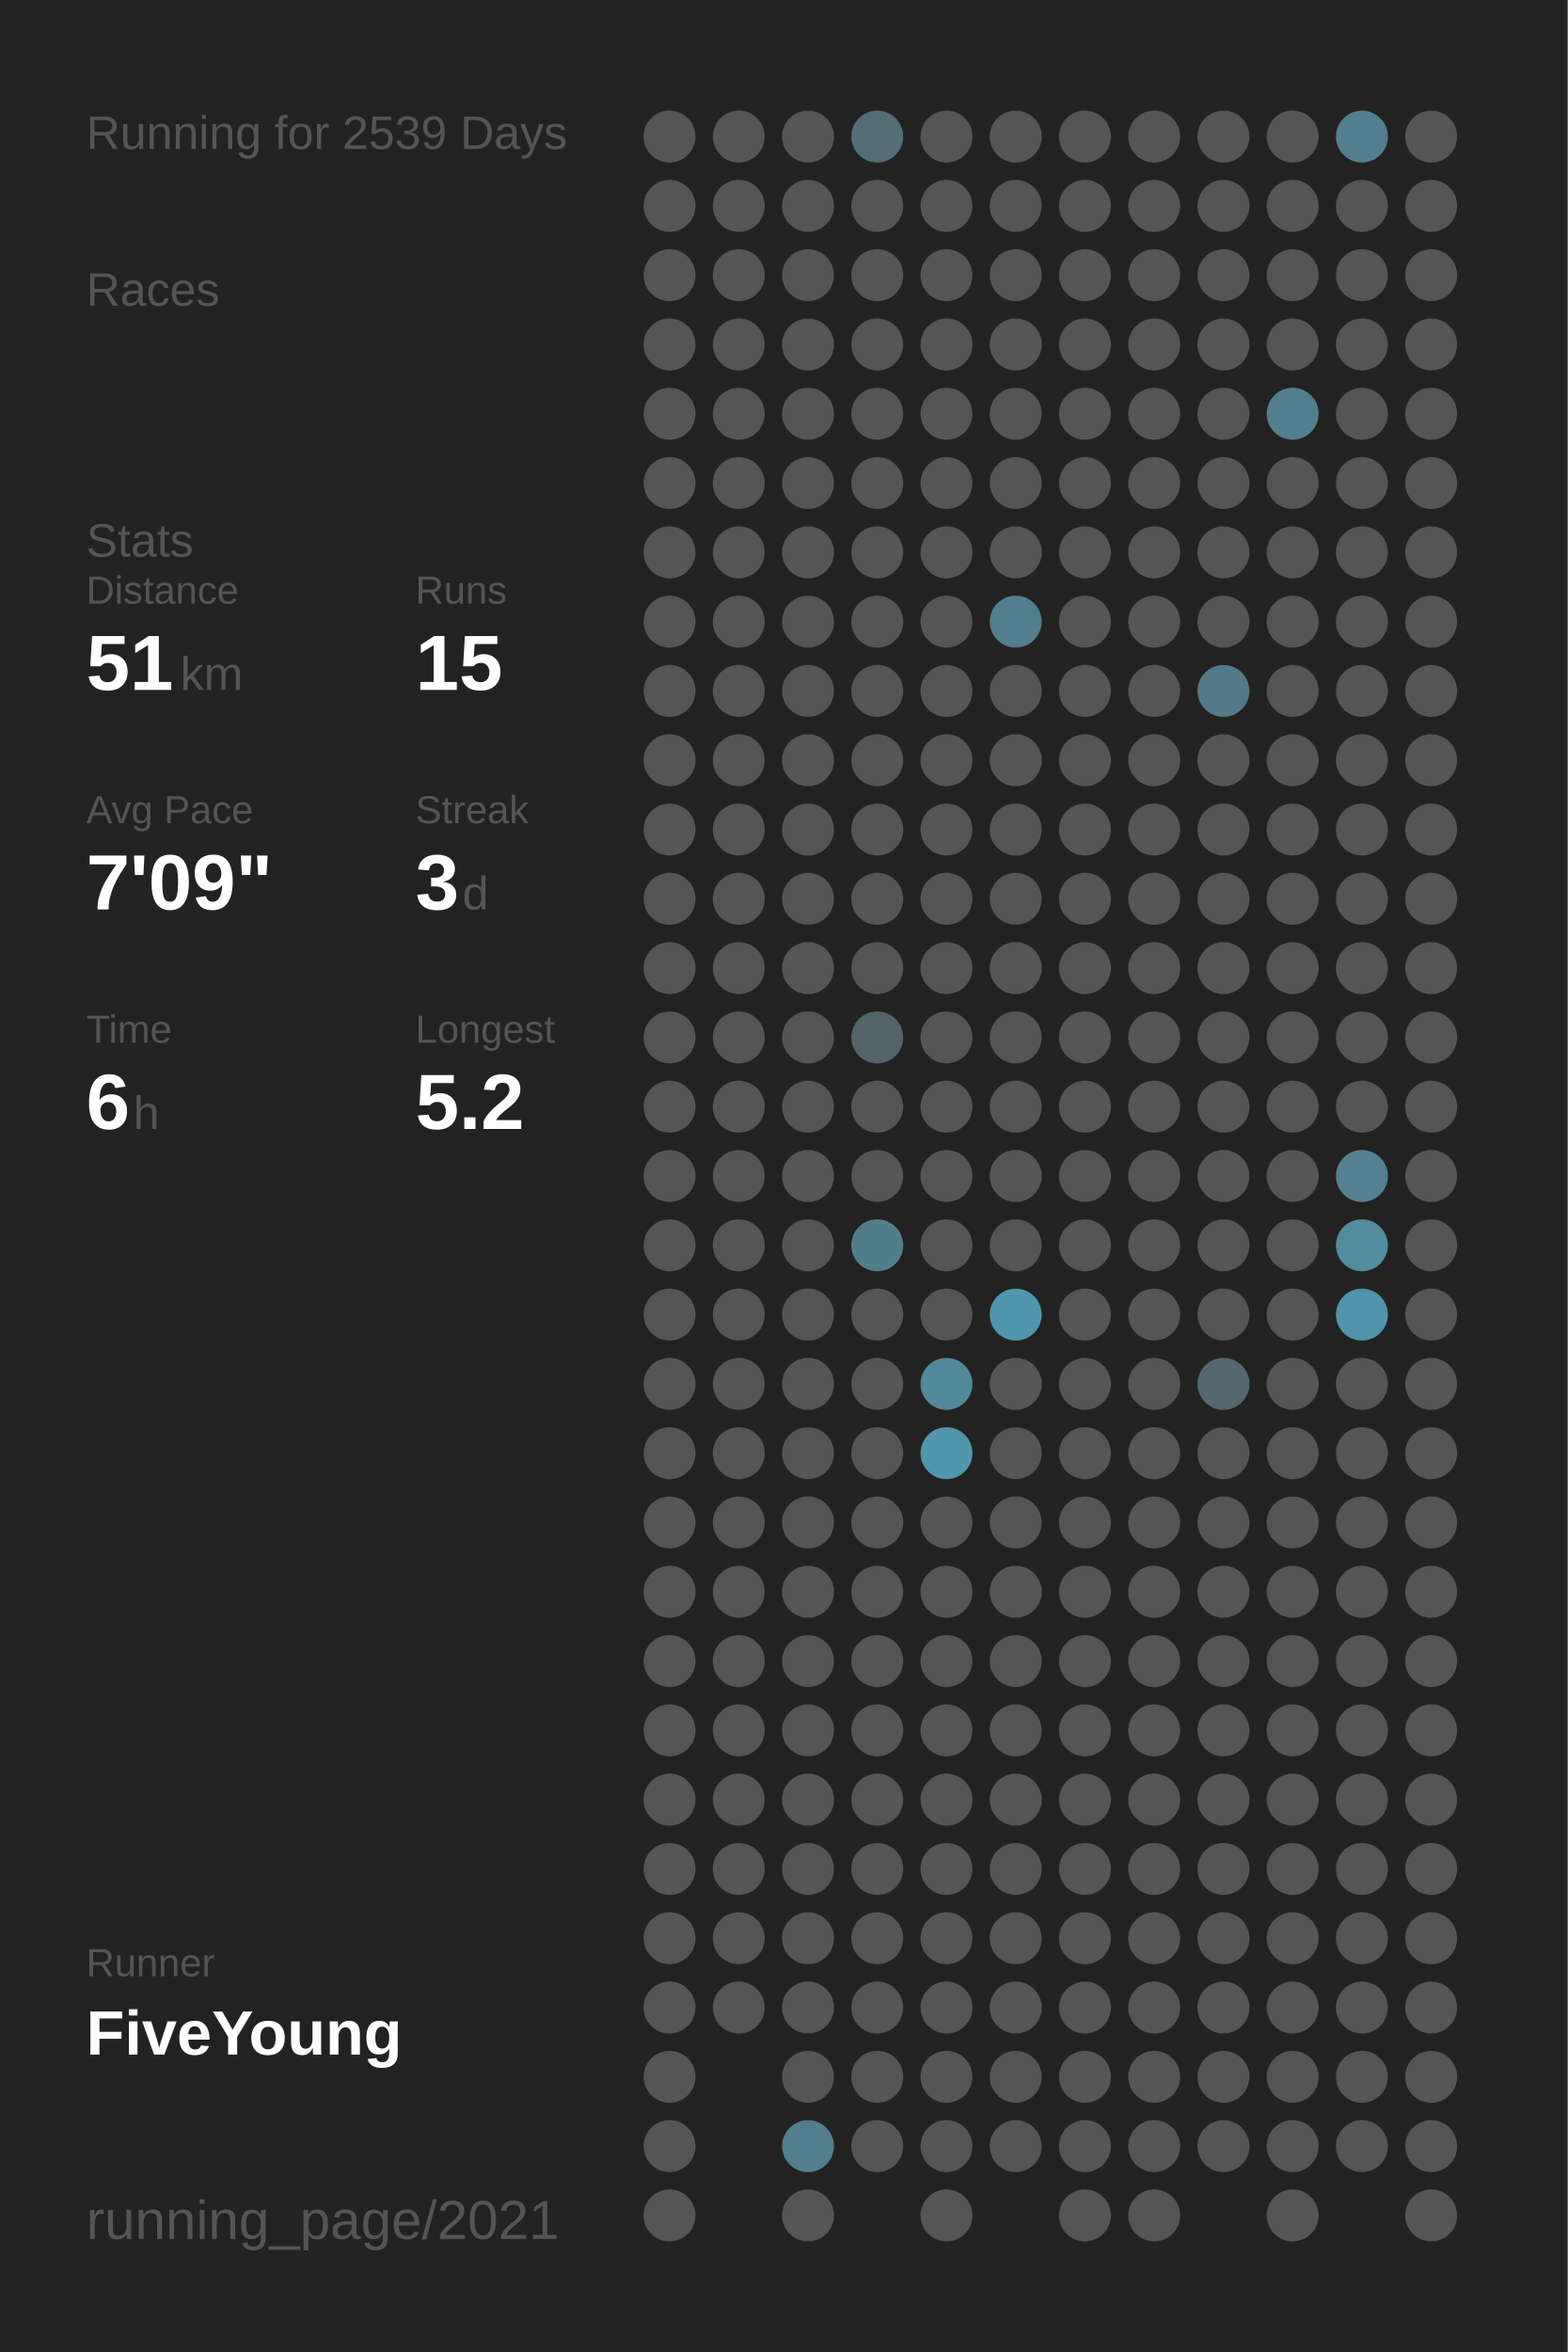
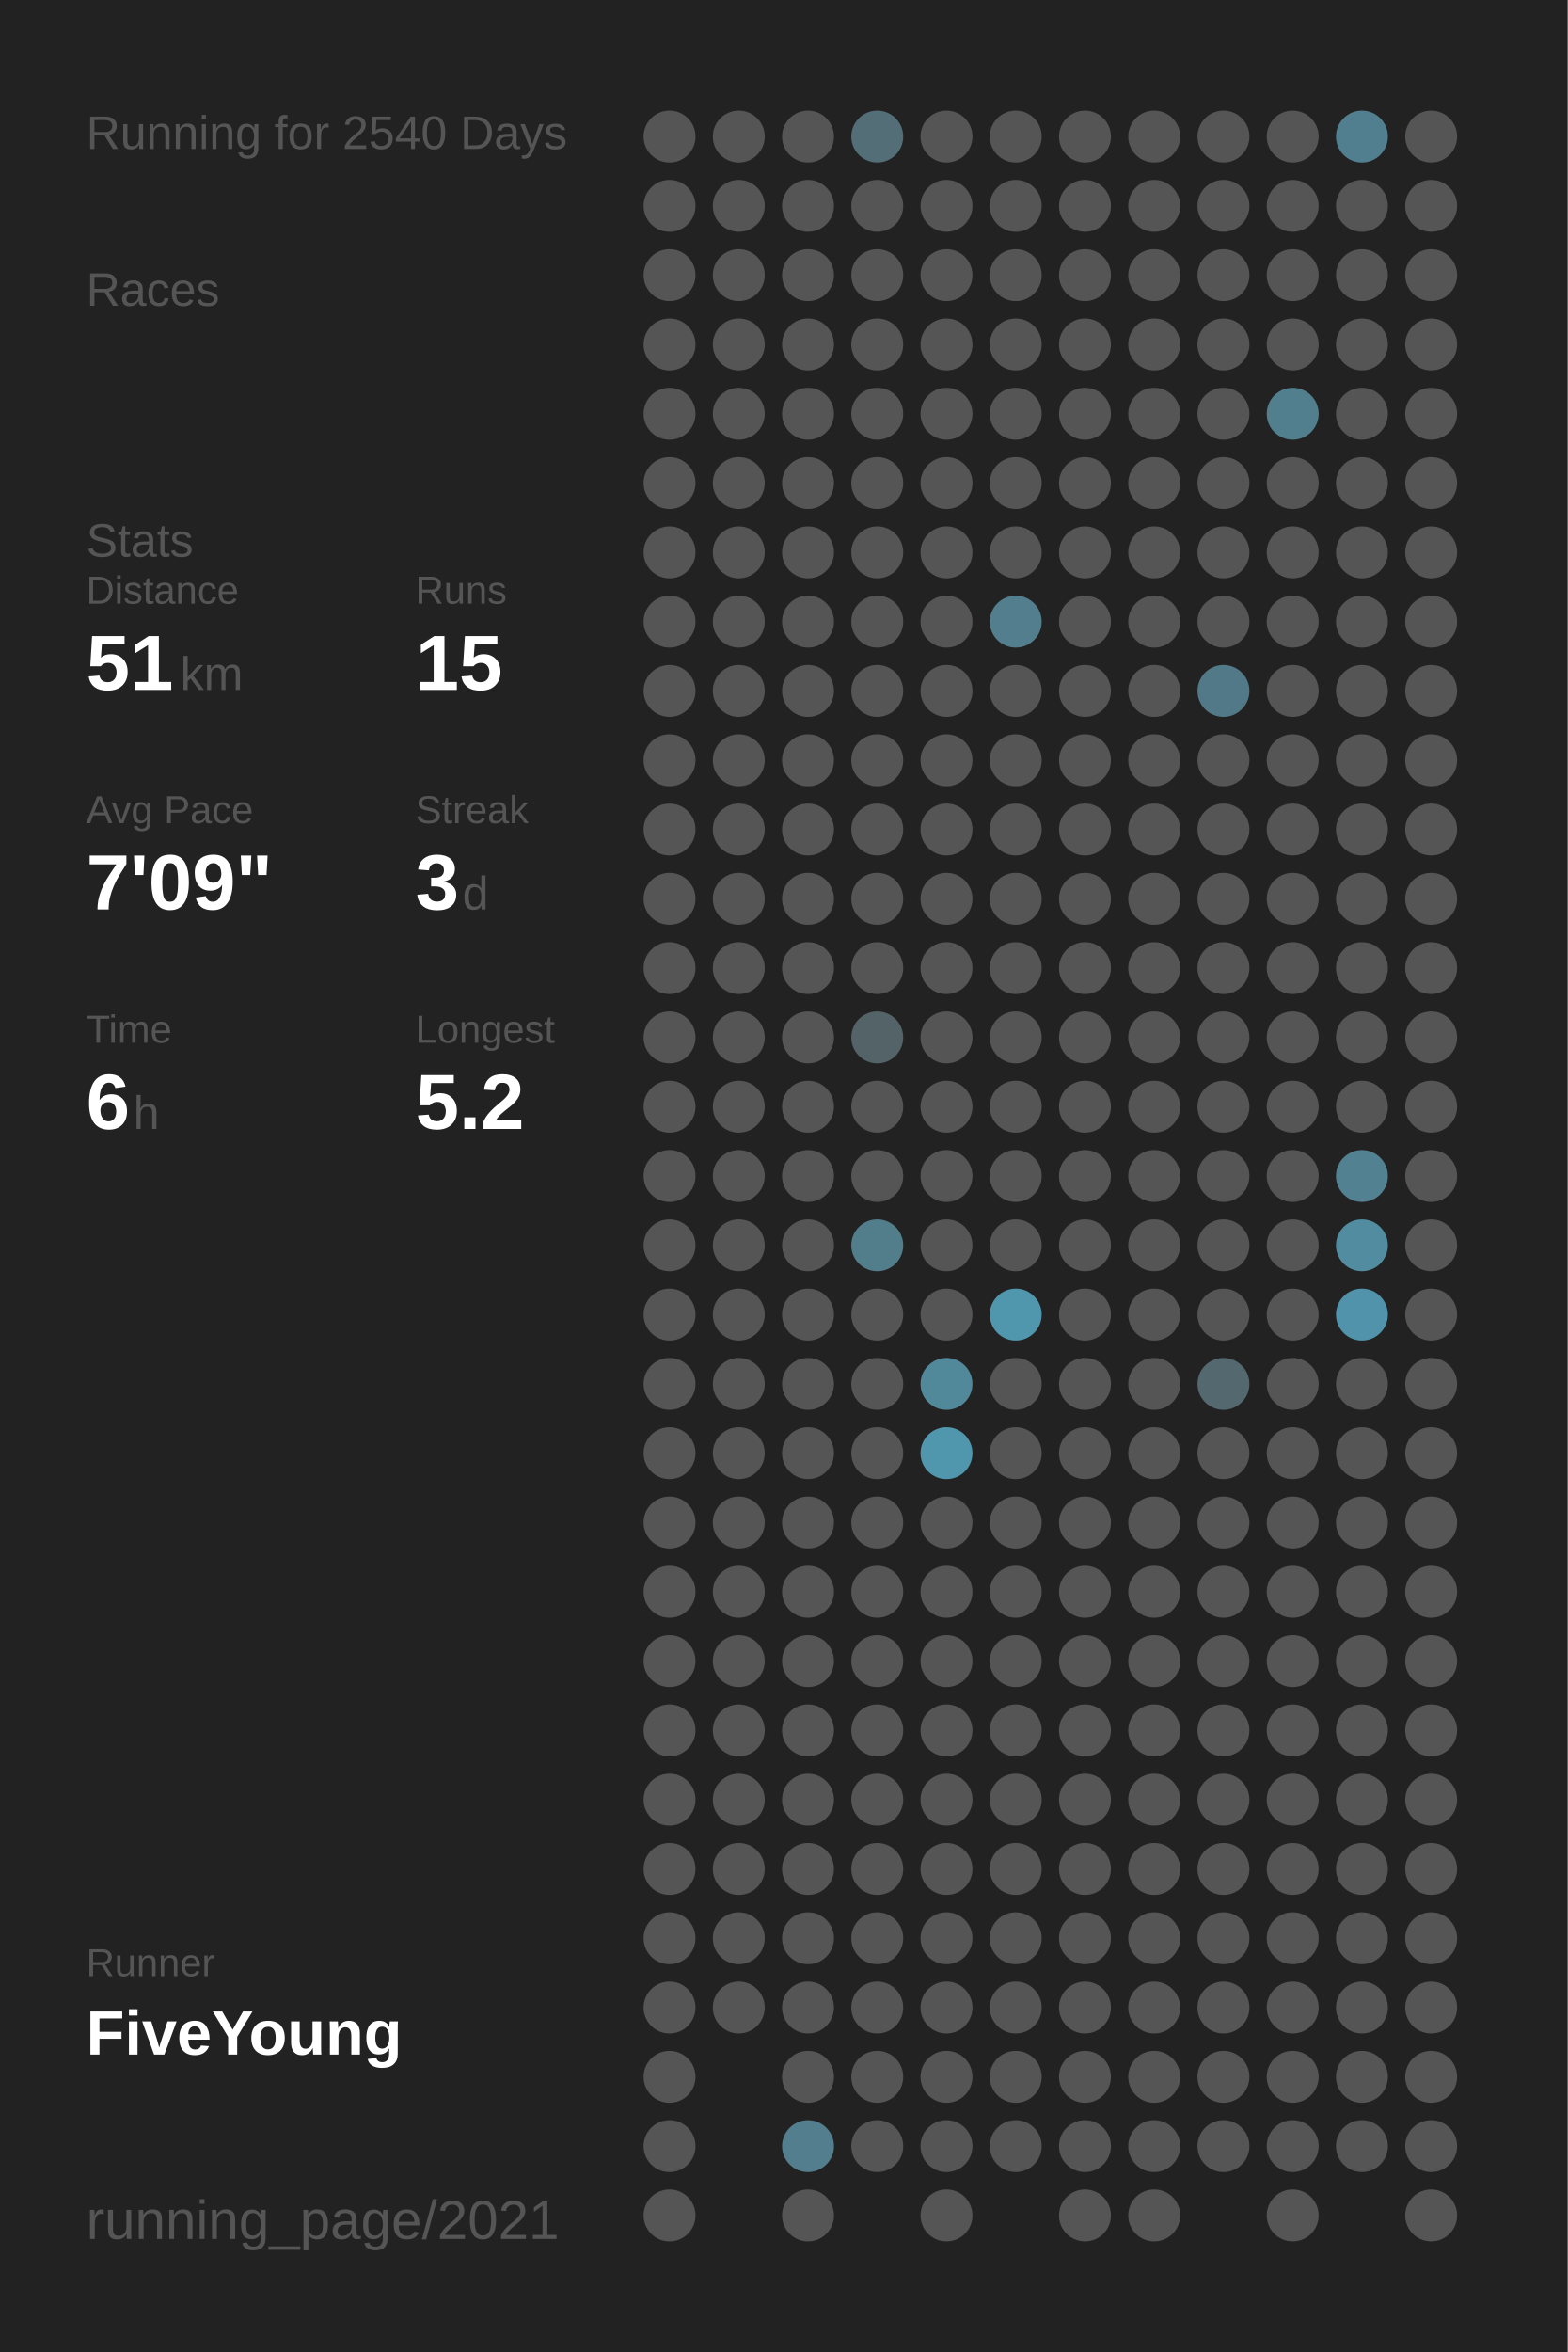
<svg xmlns="http://www.w3.org/2000/svg" baseProfile="full" height="300mm" version="1.1" viewBox="0,0,200,300" width="200mm">
  <defs />
  <rect fill="#222222" height="300" width="200" x="0" y="0" />
-   <text fill="#555555" style="font-size:6px; font-family:Arial;" x="11" y="19">Running for 2539 Days</text>
+   <text fill="#555555" style="font-size:6px; font-family:Arial;" x="11" y="19">Running for 2540 Days</text>
  <text fill="#555555" style="font-size:6px; font-family:Arial;" x="11" y="39">Races</text>
  <text fill="#555555" style="font-size:6px; font-family:Arial;" x="11" y="71">Stats</text>
  <text fill="#555555" style="font-size:5px; font-family:Arial;" x="11" y="77">Distance</text>
  <text fill="#FFFFFF" style="font-size:10px; font-family:Arial; font-weight:bold;" x="11" y="88">51</text>
  <text fill="#555555" style="font-size:6px; font-family:Arial;" x="23" y="88">km</text>
  <text fill="#555555" style="font-size:5px; font-family:Arial;" x="53" y="77">Runs</text>
  <text fill="#FFFFFF" style="font-size:10px; font-family:Arial; font-weight:bold;" x="53" y="88">15</text>
  <text fill="#555555" style="font-size:5px; font-family:Arial;" x="11" y="105">Avg Pace</text>
  <text fill="#FFFFFF" style="font-size:10px; font-family:Arial; font-weight:bold;" x="11" y="116">7'09"</text>
  <text fill="#555555" style="font-size:5px; font-family:Arial;" x="53" y="105">Streak</text>
  <text fill="#FFFFFF" style="font-size:10px; font-family:Arial; font-weight:bold;" x="53" y="116">3</text>
  <text fill="#555555" style="font-size:6px; font-family:Arial;" x="59" y="116">d</text>
  <text fill="#555555" style="font-size:5px; font-family:Arial;" x="11" y="133">Time</text>
  <text fill="#FFFFFF" style="font-size:10px; font-family:Arial; font-weight:bold;" x="11" y="144">6</text>
  <text fill="#555555" style="font-size:6px; font-family:Arial;" x="17" y="144">h</text>
  <text fill="#555555" style="font-size:5px; font-family:Arial;" x="53" y="133">Longest</text>
  <text fill="#FFFFFF" style="font-size:10px; font-family:Arial; font-weight:bold;" x="53" y="144">5.2</text>
  <text fill="#555555" style="font-size:5px; font-family:Arial;" x="11" y="252.065">Runner</text>
  <text fill="#FFFFFF" style="font-size:8px; font-family:Arial; font-weight:bold;" x="11" y="262.065">FiveYoung</text>
  <text fill="#555555" style="font-size:7px; font-family:Arial;" x="11" y="285.581">running_page/2021</text>
  <circle cx="85.417" cy="17.419" fill="#555555" r="3.312" />
  <circle cx="85.417" cy="26.258" fill="#555555" r="3.312" />
  <circle cx="85.417" cy="35.097" fill="#555555" r="3.312" />
  <circle cx="85.417" cy="43.935" fill="#555555" r="3.312" />
  <circle cx="85.417" cy="52.774" fill="#555555" r="3.312" />
  <circle cx="85.417" cy="61.613" fill="#555555" r="3.312" />
  <circle cx="85.417" cy="70.452" fill="#555555" r="3.312" />
  <circle cx="85.417" cy="79.29" fill="#555555" r="3.312" />
  <circle cx="85.417" cy="88.129" fill="#555555" r="3.312" />
  <circle cx="85.417" cy="96.968" fill="#555555" r="3.312" />
  <circle cx="85.417" cy="105.806" fill="#555555" r="3.312" />
  <circle cx="85.417" cy="114.645" fill="#555555" r="3.312" />
  <circle cx="85.417" cy="123.484" fill="#555555" r="3.312" />
  <circle cx="85.417" cy="132.323" fill="#555555" r="3.312" />
  <circle cx="85.417" cy="141.161" fill="#555555" r="3.312" />
  <circle cx="85.417" cy="150" fill="#555555" r="3.312" />
  <circle cx="85.417" cy="158.839" fill="#555555" r="3.312" />
  <circle cx="85.417" cy="167.677" fill="#555555" r="3.312" />
  <circle cx="85.417" cy="176.516" fill="#555555" r="3.312" />
  <circle cx="85.417" cy="185.355" fill="#555555" r="3.312" />
  <circle cx="85.417" cy="194.194" fill="#555555" r="3.312" />
  <circle cx="85.417" cy="203.032" fill="#555555" r="3.312" />
  <circle cx="85.417" cy="211.871" fill="#555555" r="3.312" />
  <circle cx="85.417" cy="220.71" fill="#555555" r="3.312" />
  <circle cx="85.417" cy="229.548" fill="#555555" r="3.312" />
  <circle cx="85.417" cy="238.387" fill="#555555" r="3.312" />
  <circle cx="85.417" cy="247.226" fill="#555555" r="3.312" />
  <circle cx="85.417" cy="256.065" fill="#555555" r="3.312" />
  <circle cx="85.417" cy="264.903" fill="#555555" r="3.312" />
  <circle cx="85.417" cy="273.742" fill="#555555" r="3.312" />
  <circle cx="85.417" cy="282.581" fill="#555555" r="3.312" />
  <circle cx="94.25" cy="17.419" fill="#555555" r="3.312" />
  <circle cx="94.25" cy="26.258" fill="#555555" r="3.312" />
  <circle cx="94.25" cy="35.097" fill="#555555" r="3.312" />
  <circle cx="94.25" cy="43.935" fill="#555555" r="3.312" />
  <circle cx="94.25" cy="52.774" fill="#555555" r="3.312" />
  <circle cx="94.25" cy="61.613" fill="#555555" r="3.312" />
  <circle cx="94.25" cy="70.452" fill="#555555" r="3.312" />
  <circle cx="94.25" cy="79.29" fill="#555555" r="3.312" />
  <circle cx="94.25" cy="88.129" fill="#555555" r="3.312" />
  <circle cx="94.25" cy="96.968" fill="#555555" r="3.312" />
  <circle cx="94.25" cy="105.806" fill="#555555" r="3.312" />
  <circle cx="94.25" cy="114.645" fill="#555555" r="3.312" />
  <circle cx="94.25" cy="123.484" fill="#555555" r="3.312" />
  <circle cx="94.25" cy="132.323" fill="#555555" r="3.312" />
  <circle cx="94.25" cy="141.161" fill="#555555" r="3.312" />
  <circle cx="94.25" cy="150" fill="#555555" r="3.312" />
  <circle cx="94.25" cy="158.839" fill="#555555" r="3.312" />
  <circle cx="94.25" cy="167.677" fill="#555555" r="3.312" />
  <circle cx="94.25" cy="176.516" fill="#555555" r="3.312" />
  <circle cx="94.25" cy="185.355" fill="#555555" r="3.312" />
  <circle cx="94.25" cy="194.194" fill="#555555" r="3.312" />
  <circle cx="94.25" cy="203.032" fill="#555555" r="3.312" />
  <circle cx="94.25" cy="211.871" fill="#555555" r="3.312" />
  <circle cx="94.25" cy="220.71" fill="#555555" r="3.312" />
  <circle cx="94.25" cy="229.548" fill="#555555" r="3.312" />
  <circle cx="94.25" cy="238.387" fill="#555555" r="3.312" />
  <circle cx="94.25" cy="247.226" fill="#555555" r="3.312" />
  <circle cx="94.25" cy="256.065" fill="#555555" r="3.312" />
  <circle cx="103.083" cy="17.419" fill="#555555" r="3.312" />
  <circle cx="103.083" cy="26.258" fill="#555555" r="3.312" />
  <circle cx="103.083" cy="35.097" fill="#555555" r="3.312" />
  <circle cx="103.083" cy="43.935" fill="#555555" r="3.312" />
  <circle cx="103.083" cy="52.774" fill="#555555" r="3.312" />
  <circle cx="103.083" cy="61.613" fill="#555555" r="3.312" />
  <circle cx="103.083" cy="70.452" fill="#555555" r="3.312" />
  <circle cx="103.083" cy="79.29" fill="#555555" r="3.312" />
  <circle cx="103.083" cy="88.129" fill="#555555" r="3.312" />
  <circle cx="103.083" cy="96.968" fill="#555555" r="3.312" />
  <circle cx="103.083" cy="105.806" fill="#555555" r="3.312" />
  <circle cx="103.083" cy="114.645" fill="#555555" r="3.312" />
  <circle cx="103.083" cy="123.484" fill="#555555" r="3.312" />
  <circle cx="103.083" cy="132.323" fill="#555555" r="3.312" />
  <circle cx="103.083" cy="141.161" fill="#555555" r="3.312" />
  <circle cx="103.083" cy="150" fill="#555555" r="3.312" />
  <circle cx="103.083" cy="158.839" fill="#555555" r="3.312" />
  <circle cx="103.083" cy="167.677" fill="#555555" r="3.312" />
  <circle cx="103.083" cy="176.516" fill="#555555" r="3.312" />
  <circle cx="103.083" cy="185.355" fill="#555555" r="3.312" />
  <circle cx="103.083" cy="194.194" fill="#555555" r="3.312" />
  <circle cx="103.083" cy="203.032" fill="#555555" r="3.312" />
  <circle cx="103.083" cy="211.871" fill="#555555" r="3.312" />
  <circle cx="103.083" cy="220.71" fill="#555555" r="3.312" />
  <circle cx="103.083" cy="229.548" fill="#555555" r="3.312" />
  <circle cx="103.083" cy="238.387" fill="#555555" r="3.312" />
  <circle cx="103.083" cy="247.226" fill="#555555" r="3.312" />
  <circle cx="103.083" cy="256.065" fill="#555555" r="3.312" />
  <circle cx="103.083" cy="264.903" fill="#555555" r="3.312" />
  <circle cx="103.083" cy="273.742" fill="#527e8d" r="3.312" />
  <circle cx="103.083" cy="282.581" fill="#555555" r="3.312" />
  <circle cx="111.917" cy="17.419" fill="#536e77" r="3.312" />
  <circle cx="111.917" cy="26.258" fill="#555555" r="3.312" />
  <circle cx="111.917" cy="35.097" fill="#555555" r="3.312" />
  <circle cx="111.917" cy="43.935" fill="#555555" r="3.312" />
  <circle cx="111.917" cy="52.774" fill="#555555" r="3.312" />
  <circle cx="111.917" cy="61.613" fill="#555555" r="3.312" />
  <circle cx="111.917" cy="70.452" fill="#555555" r="3.312" />
  <circle cx="111.917" cy="79.29" fill="#555555" r="3.312" />
  <circle cx="111.917" cy="88.129" fill="#555555" r="3.312" />
  <circle cx="111.917" cy="96.968" fill="#555555" r="3.312" />
  <circle cx="111.917" cy="105.806" fill="#555555" r="3.312" />
  <circle cx="111.917" cy="114.645" fill="#555555" r="3.312" />
  <circle cx="111.917" cy="123.484" fill="#555555" r="3.312" />
  <circle cx="111.917" cy="132.323" fill="#546368" r="3.312" />
  <circle cx="111.917" cy="141.161" fill="#555555" r="3.312" />
  <circle cx="111.917" cy="150" fill="#555555" r="3.312" />
  <circle cx="111.917" cy="158.839" fill="#527e8c" r="3.312" />
  <circle cx="111.917" cy="167.677" fill="#555555" r="3.312" />
  <circle cx="111.917" cy="176.516" fill="#555555" r="3.312" />
  <circle cx="111.917" cy="185.355" fill="#555555" r="3.312" />
  <circle cx="111.917" cy="194.194" fill="#555555" r="3.312" />
  <circle cx="111.917" cy="203.032" fill="#555555" r="3.312" />
  <circle cx="111.917" cy="211.871" fill="#555555" r="3.312" />
  <circle cx="111.917" cy="220.71" fill="#555555" r="3.312" />
  <circle cx="111.917" cy="229.548" fill="#555555" r="3.312" />
  <circle cx="111.917" cy="238.387" fill="#555555" r="3.312" />
  <circle cx="111.917" cy="247.226" fill="#555555" r="3.312" />
  <circle cx="111.917" cy="256.065" fill="#555555" r="3.312" />
  <circle cx="111.917" cy="264.903" fill="#555555" r="3.312" />
  <circle cx="111.917" cy="273.742" fill="#555555" r="3.312" />
  <circle cx="120.75" cy="17.419" fill="#555555" r="3.312" />
  <circle cx="120.75" cy="26.258" fill="#555555" r="3.312" />
  <circle cx="120.75" cy="35.097" fill="#555555" r="3.312" />
  <circle cx="120.75" cy="43.935" fill="#555555" r="3.312" />
  <circle cx="120.75" cy="52.774" fill="#555555" r="3.312" />
  <circle cx="120.75" cy="61.613" fill="#555555" r="3.312" />
  <circle cx="120.75" cy="70.452" fill="#555555" r="3.312" />
  <circle cx="120.75" cy="79.29" fill="#555555" r="3.312" />
  <circle cx="120.75" cy="88.129" fill="#555555" r="3.312" />
  <circle cx="120.75" cy="96.968" fill="#555555" r="3.312" />
  <circle cx="120.75" cy="105.806" fill="#555555" r="3.312" />
  <circle cx="120.75" cy="114.645" fill="#555555" r="3.312" />
  <circle cx="120.75" cy="123.484" fill="#555555" r="3.312" />
  <circle cx="120.75" cy="132.323" fill="#555555" r="3.312" />
  <circle cx="120.75" cy="141.161" fill="#555555" r="3.312" />
  <circle cx="120.75" cy="150" fill="#555555" r="3.312" />
  <circle cx="120.75" cy="158.839" fill="#555555" r="3.312" />
  <circle cx="120.75" cy="167.677" fill="#555555" r="3.312" />
  <circle cx="120.75" cy="176.516" fill="#51889a" r="3.312" />
  <circle cx="120.75" cy="185.355" fill="#5096ad" r="3.312" />
  <circle cx="120.75" cy="194.194" fill="#555555" r="3.312" />
  <circle cx="120.75" cy="203.032" fill="#555555" r="3.312" />
  <circle cx="120.75" cy="211.871" fill="#555555" r="3.312" />
  <circle cx="120.75" cy="220.71" fill="#555555" r="3.312" />
  <circle cx="120.75" cy="229.548" fill="#555555" r="3.312" />
  <circle cx="120.75" cy="238.387" fill="#555555" r="3.312" />
  <circle cx="120.75" cy="247.226" fill="#555555" r="3.312" />
  <circle cx="120.75" cy="256.065" fill="#555555" r="3.312" />
  <circle cx="120.75" cy="264.903" fill="#555555" r="3.312" />
  <circle cx="120.75" cy="273.742" fill="#555555" r="3.312" />
  <circle cx="120.75" cy="282.581" fill="#555555" r="3.312" />
  <circle cx="129.583" cy="17.419" fill="#555555" r="3.312" />
  <circle cx="129.583" cy="26.258" fill="#555555" r="3.312" />
  <circle cx="129.583" cy="35.097" fill="#555555" r="3.312" />
  <circle cx="129.583" cy="43.935" fill="#555555" r="3.312" />
  <circle cx="129.583" cy="52.774" fill="#555555" r="3.312" />
  <circle cx="129.583" cy="61.613" fill="#555555" r="3.312" />
  <circle cx="129.583" cy="70.452" fill="#555555" r="3.312" />
  <circle cx="129.583" cy="79.29" fill="#527e8d" r="3.312" />
  <circle cx="129.583" cy="88.129" fill="#555555" r="3.312" />
  <circle cx="129.583" cy="96.968" fill="#555555" r="3.312" />
  <circle cx="129.583" cy="105.806" fill="#555555" r="3.312" />
  <circle cx="129.583" cy="114.645" fill="#555555" r="3.312" />
  <circle cx="129.583" cy="123.484" fill="#555555" r="3.312" />
  <circle cx="129.583" cy="132.323" fill="#555555" r="3.312" />
  <circle cx="129.583" cy="141.161" fill="#555555" r="3.312" />
  <circle cx="129.583" cy="150" fill="#555555" r="3.312" />
  <circle cx="129.583" cy="158.839" fill="#555555" r="3.312" />
  <circle cx="129.583" cy="167.677" fill="#5096ad" r="3.312" />
  <circle cx="129.583" cy="176.516" fill="#555555" r="3.312" />
  <circle cx="129.583" cy="185.355" fill="#555555" r="3.312" />
  <circle cx="129.583" cy="194.194" fill="#555555" r="3.312" />
  <circle cx="129.583" cy="203.032" fill="#555555" r="3.312" />
  <circle cx="129.583" cy="211.871" fill="#555555" r="3.312" />
  <circle cx="129.583" cy="220.71" fill="#555555" r="3.312" />
  <circle cx="129.583" cy="229.548" fill="#555555" r="3.312" />
  <circle cx="129.583" cy="238.387" fill="#555555" r="3.312" />
  <circle cx="129.583" cy="247.226" fill="#555555" r="3.312" />
  <circle cx="129.583" cy="256.065" fill="#555555" r="3.312" />
  <circle cx="129.583" cy="264.903" fill="#555555" r="3.312" />
  <circle cx="129.583" cy="273.742" fill="#555555" r="3.312" />
  <circle cx="138.417" cy="17.419" fill="#555555" r="3.312" />
  <circle cx="138.417" cy="26.258" fill="#555555" r="3.312" />
  <circle cx="138.417" cy="35.097" fill="#555555" r="3.312" />
  <circle cx="138.417" cy="43.935" fill="#555555" r="3.312" />
  <circle cx="138.417" cy="52.774" fill="#555555" r="3.312" />
  <circle cx="138.417" cy="61.613" fill="#555555" r="3.312" />
  <circle cx="138.417" cy="70.452" fill="#555555" r="3.312" />
  <circle cx="138.417" cy="79.29" fill="#555555" r="3.312" />
  <circle cx="138.417" cy="88.129" fill="#555555" r="3.312" />
  <circle cx="138.417" cy="96.968" fill="#555555" r="3.312" />
  <circle cx="138.417" cy="105.806" fill="#555555" r="3.312" />
  <circle cx="138.417" cy="114.645" fill="#555555" r="3.312" />
  <circle cx="138.417" cy="123.484" fill="#555555" r="3.312" />
  <circle cx="138.417" cy="132.323" fill="#555555" r="3.312" />
  <circle cx="138.417" cy="141.161" fill="#555555" r="3.312" />
  <circle cx="138.417" cy="150" fill="#555555" r="3.312" />
  <circle cx="138.417" cy="158.839" fill="#555555" r="3.312" />
  <circle cx="138.417" cy="167.677" fill="#555555" r="3.312" />
  <circle cx="138.417" cy="176.516" fill="#555555" r="3.312" />
  <circle cx="138.417" cy="185.355" fill="#555555" r="3.312" />
  <circle cx="138.417" cy="194.194" fill="#555555" r="3.312" />
  <circle cx="138.417" cy="203.032" fill="#555555" r="3.312" />
  <circle cx="138.417" cy="211.871" fill="#555555" r="3.312" />
  <circle cx="138.417" cy="220.71" fill="#555555" r="3.312" />
  <circle cx="138.417" cy="229.548" fill="#555555" r="3.312" />
  <circle cx="138.417" cy="238.387" fill="#555555" r="3.312" />
  <circle cx="138.417" cy="247.226" fill="#555555" r="3.312" />
  <circle cx="138.417" cy="256.065" fill="#555555" r="3.312" />
  <circle cx="138.417" cy="264.903" fill="#555555" r="3.312" />
  <circle cx="138.417" cy="273.742" fill="#555555" r="3.312" />
  <circle cx="138.417" cy="282.581" fill="#555555" r="3.312" />
  <circle cx="147.25" cy="17.419" fill="#555555" r="3.312" />
  <circle cx="147.25" cy="26.258" fill="#555555" r="3.312" />
  <circle cx="147.25" cy="35.097" fill="#555555" r="3.312" />
  <circle cx="147.25" cy="43.935" fill="#555555" r="3.312" />
  <circle cx="147.25" cy="52.774" fill="#555555" r="3.312" />
  <circle cx="147.25" cy="61.613" fill="#555555" r="3.312" />
  <circle cx="147.25" cy="70.452" fill="#555555" r="3.312" />
  <circle cx="147.25" cy="79.29" fill="#555555" r="3.312" />
  <circle cx="147.25" cy="88.129" fill="#555555" r="3.312" />
  <circle cx="147.25" cy="96.968" fill="#555555" r="3.312" />
  <circle cx="147.25" cy="105.806" fill="#555555" r="3.312" />
  <circle cx="147.25" cy="114.645" fill="#555555" r="3.312" />
  <circle cx="147.25" cy="123.484" fill="#555555" r="3.312" />
  <circle cx="147.25" cy="132.323" fill="#555555" r="3.312" />
  <circle cx="147.25" cy="141.161" fill="#555555" r="3.312" />
  <circle cx="147.25" cy="150" fill="#555555" r="3.312" />
  <circle cx="147.25" cy="158.839" fill="#555555" r="3.312" />
  <circle cx="147.25" cy="167.677" fill="#555555" r="3.312" />
  <circle cx="147.25" cy="176.516" fill="#555555" r="3.312" />
  <circle cx="147.25" cy="185.355" fill="#555555" r="3.312" />
  <circle cx="147.25" cy="194.194" fill="#555555" r="3.312" />
  <circle cx="147.25" cy="203.032" fill="#555555" r="3.312" />
  <circle cx="147.25" cy="211.871" fill="#555555" r="3.312" />
  <circle cx="147.25" cy="220.71" fill="#555555" r="3.312" />
  <circle cx="147.25" cy="229.548" fill="#555555" r="3.312" />
  <circle cx="147.25" cy="238.387" fill="#555555" r="3.312" />
  <circle cx="147.25" cy="247.226" fill="#555555" r="3.312" />
  <circle cx="147.25" cy="256.065" fill="#555555" r="3.312" />
  <circle cx="147.25" cy="264.903" fill="#555555" r="3.312" />
  <circle cx="147.25" cy="273.742" fill="#555555" r="3.312" />
  <circle cx="147.25" cy="282.581" fill="#555555" r="3.312" />
  <circle cx="156.083" cy="17.419" fill="#555555" r="3.312" />
  <circle cx="156.083" cy="26.258" fill="#555555" r="3.312" />
  <circle cx="156.083" cy="35.097" fill="#555555" r="3.312" />
  <circle cx="156.083" cy="43.935" fill="#555555" r="3.312" />
  <circle cx="156.083" cy="52.774" fill="#555555" r="3.312" />
  <circle cx="156.083" cy="61.613" fill="#555555" r="3.312" />
  <circle cx="156.083" cy="70.452" fill="#555555" r="3.312" />
  <circle cx="156.083" cy="79.29" fill="#555555" r="3.312" />
  <circle cx="156.083" cy="88.129" fill="#527987" r="3.312" />
  <circle cx="156.083" cy="96.968" fill="#555555" r="3.312" />
  <circle cx="156.083" cy="105.806" fill="#555555" r="3.312" />
  <circle cx="156.083" cy="114.645" fill="#555555" r="3.312" />
  <circle cx="156.083" cy="123.484" fill="#555555" r="3.312" />
  <circle cx="156.083" cy="132.323" fill="#555555" r="3.312" />
  <circle cx="156.083" cy="141.161" fill="#555555" r="3.312" />
  <circle cx="156.083" cy="150" fill="#555555" r="3.312" />
  <circle cx="156.083" cy="158.839" fill="#555555" r="3.312" />
  <circle cx="156.083" cy="167.677" fill="#555555" r="3.312" />
  <circle cx="156.083" cy="176.516" fill="#53686f" r="3.312" />
  <circle cx="156.083" cy="185.355" fill="#555555" r="3.312" />
  <circle cx="156.083" cy="194.194" fill="#555555" r="3.312" />
  <circle cx="156.083" cy="203.032" fill="#555555" r="3.312" />
  <circle cx="156.083" cy="211.871" fill="#555555" r="3.312" />
  <circle cx="156.083" cy="220.71" fill="#555555" r="3.312" />
  <circle cx="156.083" cy="229.548" fill="#555555" r="3.312" />
  <circle cx="156.083" cy="238.387" fill="#555555" r="3.312" />
  <circle cx="156.083" cy="247.226" fill="#555555" r="3.312" />
  <circle cx="156.083" cy="256.065" fill="#555555" r="3.312" />
  <circle cx="156.083" cy="264.903" fill="#555555" r="3.312" />
  <circle cx="156.083" cy="273.742" fill="#555555" r="3.312" />
  <circle cx="164.917" cy="17.419" fill="#555555" r="3.312" />
  <circle cx="164.917" cy="26.258" fill="#555555" r="3.312" />
  <circle cx="164.917" cy="35.097" fill="#555555" r="3.312" />
  <circle cx="164.917" cy="43.935" fill="#555555" r="3.312" />
  <circle cx="164.917" cy="52.774" fill="#527f8e" r="3.312" />
  <circle cx="164.917" cy="61.613" fill="#555555" r="3.312" />
  <circle cx="164.917" cy="70.452" fill="#555555" r="3.312" />
  <circle cx="164.917" cy="79.29" fill="#555555" r="3.312" />
  <circle cx="164.917" cy="88.129" fill="#555555" r="3.312" />
  <circle cx="164.917" cy="96.968" fill="#555555" r="3.312" />
  <circle cx="164.917" cy="105.806" fill="#555555" r="3.312" />
  <circle cx="164.917" cy="114.645" fill="#555555" r="3.312" />
  <circle cx="164.917" cy="123.484" fill="#555555" r="3.312" />
  <circle cx="164.917" cy="132.323" fill="#555555" r="3.312" />
  <circle cx="164.917" cy="141.161" fill="#555555" r="3.312" />
  <circle cx="164.917" cy="150" fill="#555555" r="3.312" />
  <circle cx="164.917" cy="158.839" fill="#555555" r="3.312" />
  <circle cx="164.917" cy="167.677" fill="#555555" r="3.312" />
  <circle cx="164.917" cy="176.516" fill="#555555" r="3.312" />
  <circle cx="164.917" cy="185.355" fill="#555555" r="3.312" />
  <circle cx="164.917" cy="194.194" fill="#555555" r="3.312" />
  <circle cx="164.917" cy="203.032" fill="#555555" r="3.312" />
  <circle cx="164.917" cy="211.871" fill="#555555" r="3.312" />
  <circle cx="164.917" cy="220.71" fill="#555555" r="3.312" />
  <circle cx="164.917" cy="229.548" fill="#555555" r="3.312" />
  <circle cx="164.917" cy="238.387" fill="#555555" r="3.312" />
  <circle cx="164.917" cy="247.226" fill="#555555" r="3.312" />
  <circle cx="164.917" cy="256.065" fill="#555555" r="3.312" />
  <circle cx="164.917" cy="264.903" fill="#555555" r="3.312" />
  <circle cx="164.917" cy="273.742" fill="#555555" r="3.312" />
  <circle cx="164.917" cy="282.581" fill="#555555" r="3.312" />
  <circle cx="173.75" cy="17.419" fill="#527f8f" r="3.312" />
  <circle cx="173.75" cy="26.258" fill="#555555" r="3.312" />
  <circle cx="173.75" cy="35.097" fill="#555555" r="3.312" />
  <circle cx="173.75" cy="43.935" fill="#555555" r="3.312" />
  <circle cx="173.75" cy="52.774" fill="#555555" r="3.312" />
  <circle cx="173.75" cy="61.613" fill="#555555" r="3.312" />
  <circle cx="173.75" cy="70.452" fill="#555555" r="3.312" />
  <circle cx="173.75" cy="79.29" fill="#555555" r="3.312" />
  <circle cx="173.75" cy="88.129" fill="#555555" r="3.312" />
  <circle cx="173.75" cy="96.968" fill="#555555" r="3.312" />
  <circle cx="173.75" cy="105.806" fill="#555555" r="3.312" />
  <circle cx="173.75" cy="114.645" fill="#555555" r="3.312" />
  <circle cx="173.75" cy="123.484" fill="#555555" r="3.312" />
  <circle cx="173.75" cy="132.323" fill="#555555" r="3.312" />
  <circle cx="173.75" cy="141.161" fill="#555555" r="3.312" />
  <circle cx="173.75" cy="150" fill="#528191" r="3.312" />
  <circle cx="173.75" cy="158.839" fill="#518ca0" r="3.312" />
  <circle cx="173.75" cy="167.677" fill="#5193aa" r="3.312" />
  <circle cx="173.75" cy="176.516" fill="#555555" r="3.312" />
  <circle cx="173.75" cy="185.355" fill="#555555" r="3.312" />
  <circle cx="173.75" cy="194.194" fill="#555555" r="3.312" />
  <circle cx="173.75" cy="203.032" fill="#555555" r="3.312" />
  <circle cx="173.75" cy="211.871" fill="#555555" r="3.312" />
  <circle cx="173.75" cy="220.71" fill="#555555" r="3.312" />
  <circle cx="173.75" cy="229.548" fill="#555555" r="3.312" />
  <circle cx="173.75" cy="238.387" fill="#555555" r="3.312" />
  <circle cx="173.75" cy="247.226" fill="#555555" r="3.312" />
  <circle cx="173.75" cy="256.065" fill="#555555" r="3.312" />
  <circle cx="173.75" cy="264.903" fill="#555555" r="3.312" />
  <circle cx="173.75" cy="273.742" fill="#555555" r="3.312" />
  <circle cx="182.583" cy="17.419" fill="#555555" r="3.312" />
  <circle cx="182.583" cy="26.258" fill="#555555" r="3.312" />
  <circle cx="182.583" cy="35.097" fill="#555555" r="3.312" />
  <circle cx="182.583" cy="43.935" fill="#555555" r="3.312" />
  <circle cx="182.583" cy="52.774" fill="#555555" r="3.312" />
  <circle cx="182.583" cy="61.613" fill="#555555" r="3.312" />
  <circle cx="182.583" cy="70.452" fill="#555555" r="3.312" />
  <circle cx="182.583" cy="79.29" fill="#555555" r="3.312" />
  <circle cx="182.583" cy="88.129" fill="#555555" r="3.312" />
  <circle cx="182.583" cy="96.968" fill="#555555" r="3.312" />
  <circle cx="182.583" cy="105.806" fill="#555555" r="3.312" />
  <circle cx="182.583" cy="114.645" fill="#555555" r="3.312" />
  <circle cx="182.583" cy="123.484" fill="#555555" r="3.312" />
  <circle cx="182.583" cy="132.323" fill="#555555" r="3.312" />
  <circle cx="182.583" cy="141.161" fill="#555555" r="3.312" />
  <circle cx="182.583" cy="150" fill="#555555" r="3.312" />
  <circle cx="182.583" cy="158.839" fill="#555555" r="3.312" />
  <circle cx="182.583" cy="167.677" fill="#555555" r="3.312" />
  <circle cx="182.583" cy="176.516" fill="#555555" r="3.312" />
  <circle cx="182.583" cy="185.355" fill="#555555" r="3.312" />
  <circle cx="182.583" cy="194.194" fill="#555555" r="3.312" />
  <circle cx="182.583" cy="203.032" fill="#555555" r="3.312" />
  <circle cx="182.583" cy="211.871" fill="#555555" r="3.312" />
  <circle cx="182.583" cy="220.71" fill="#555555" r="3.312" />
  <circle cx="182.583" cy="229.548" fill="#555555" r="3.312" />
  <circle cx="182.583" cy="238.387" fill="#555555" r="3.312" />
  <circle cx="182.583" cy="247.226" fill="#555555" r="3.312" />
  <circle cx="182.583" cy="256.065" fill="#555555" r="3.312" />
  <circle cx="182.583" cy="264.903" fill="#555555" r="3.312" />
  <circle cx="182.583" cy="273.742" fill="#555555" r="3.312" />
  <circle cx="182.583" cy="282.581" fill="#555555" r="3.312" />
</svg>
